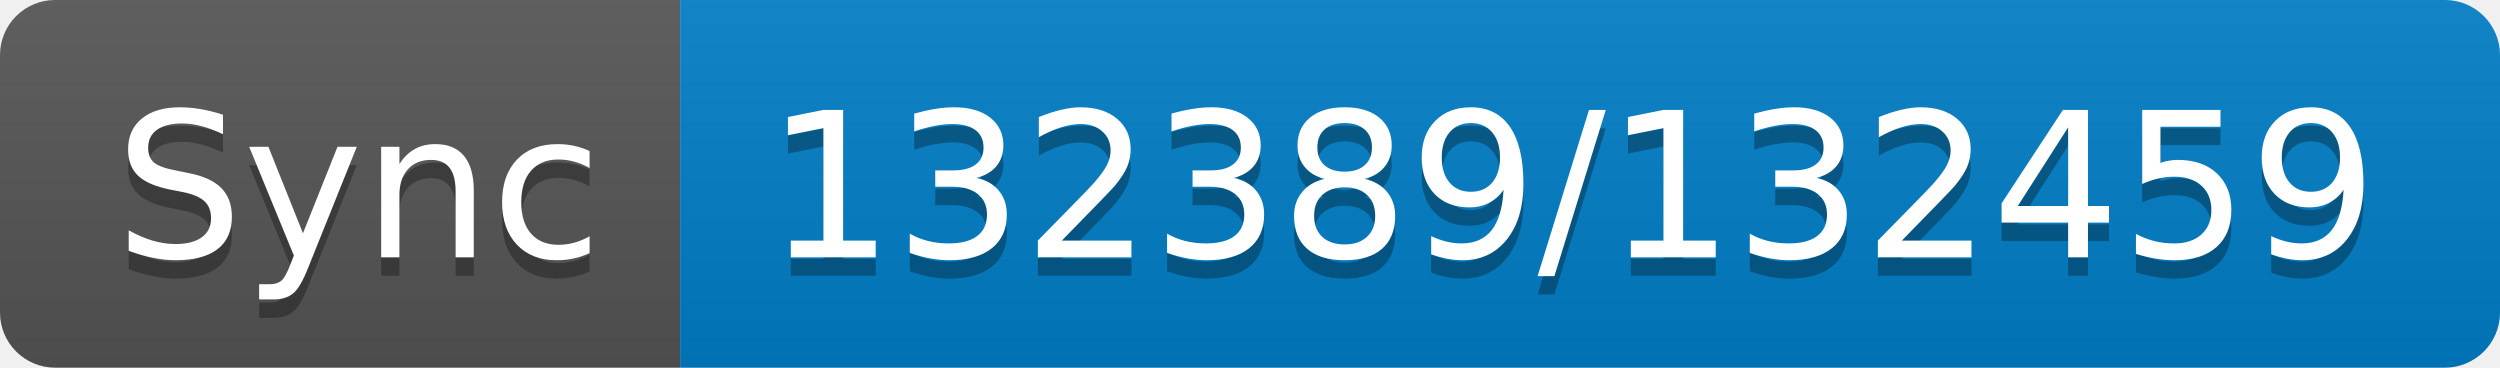
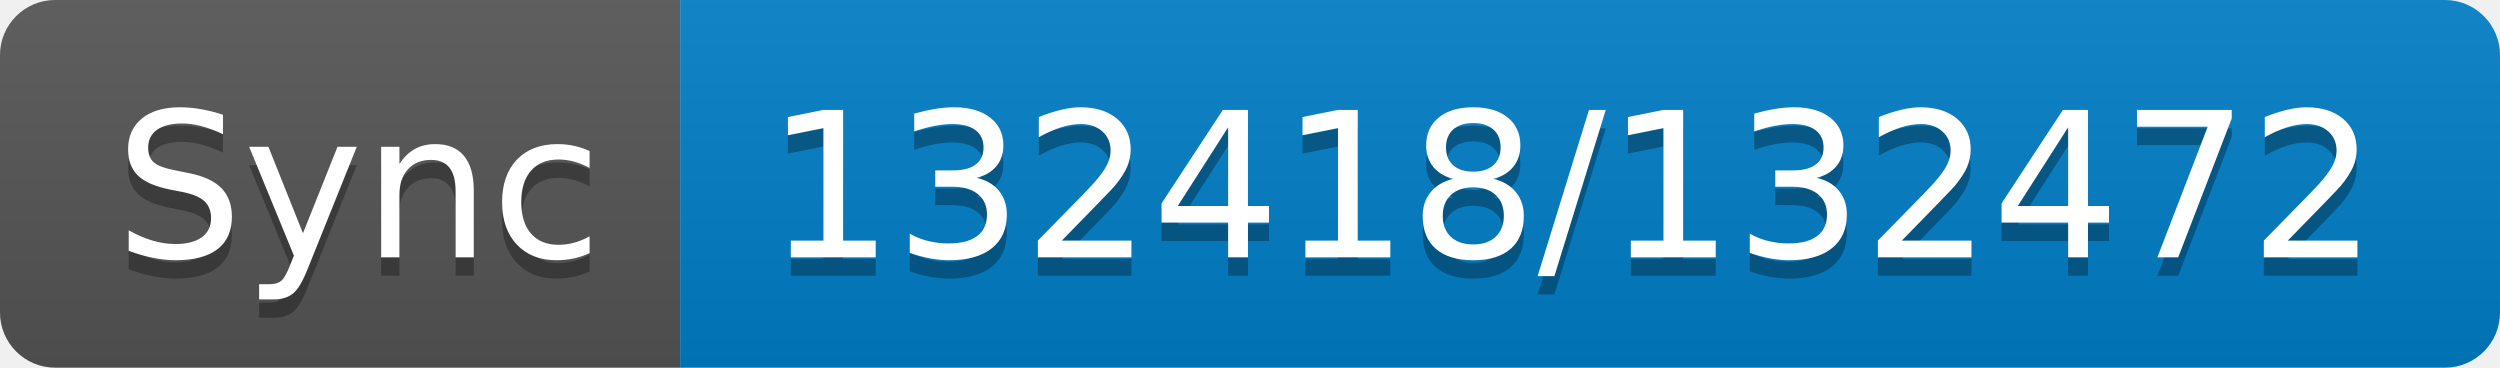
- <svg xmlns="http://www.w3.org/2000/svg" width="136" height="20" role="img" aria-label="Sync: 132389/132459">
+ <svg xmlns="http://www.w3.org/2000/svg" width="136" height="20" role="img" aria-label="Sync: 132418/132472">
  <linearGradient id="s" x2="0" y2="100%">
    <stop offset="0" stop-color="#bbb" stop-opacity=".1" />
    <stop offset="1" stop-opacity=".1" />
  </linearGradient>
  <clipPath id="r">
    <rect width="136" height="20" rx="3" fill="#fff" />
  </clipPath>
  <g clip-path="url(#r)">
    <rect width="37" height="20" fill="#555" />
    <rect x="37" width="99" height="20" fill="#007ec6" />
    <rect width="136" height="20" fill="url(#s)" />
  </g>
  <g fill="#fff" text-anchor="middle" font-family="Verdana,Geneva,DejaVu Sans,sans-serif" text-rendering="geometricPrecision" font-size="110">
    <text aria-hidden="true" x="195" y="150" fill="#010101" fill-opacity=".3" transform="scale(.1)" textLength="270">Sync</text>
    <text x="195" y="140" transform="scale(.1)" fill="#fff" textLength="270">Sync</text>
-     <text aria-hidden="true" x="855" y="150" fill="#010101" fill-opacity=".3" transform="scale(.1)" textLength="890">132389/132459</text>
-     <text x="855" y="140" transform="scale(.1)" fill="#fff" textLength="890">132389/132459</text>
+     <text aria-hidden="true" x="855" y="150" fill="#010101" fill-opacity=".3" transform="scale(.1)" textLength="890">132418/132472</text>
+     <text x="855" y="140" transform="scale(.1)" fill="#fff" textLength="890">132418/132472</text>
  </g>
</svg>
